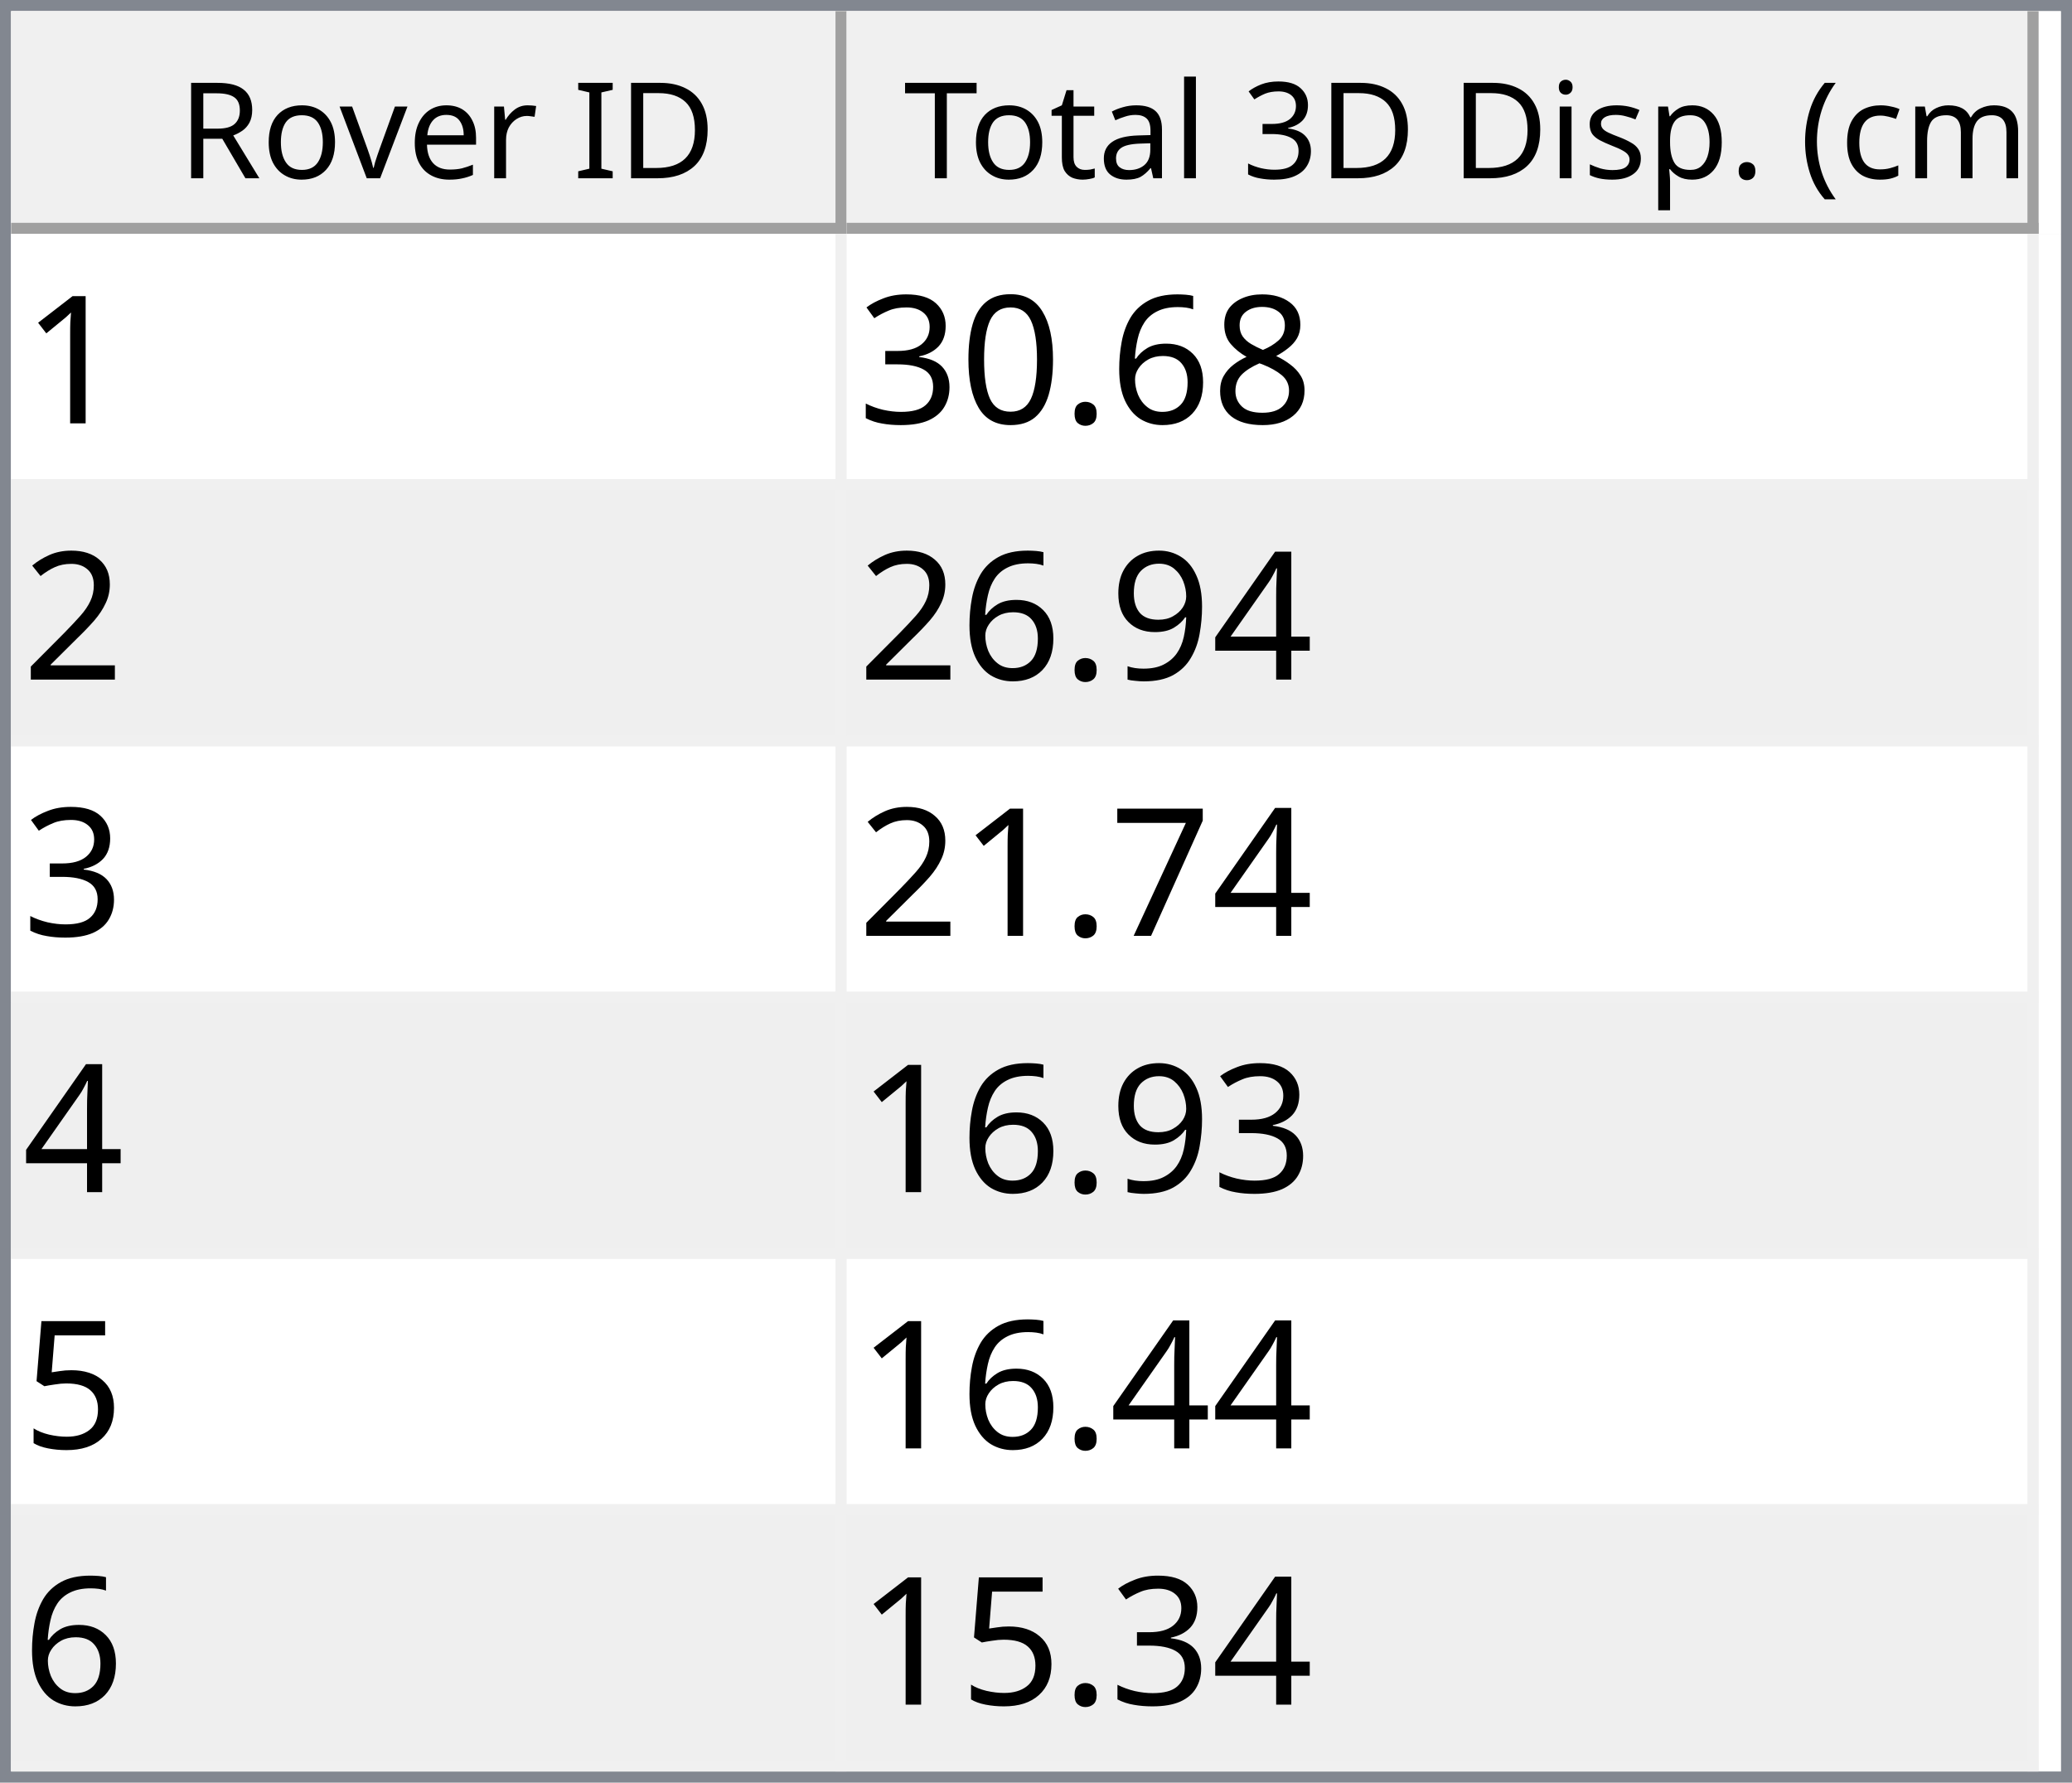
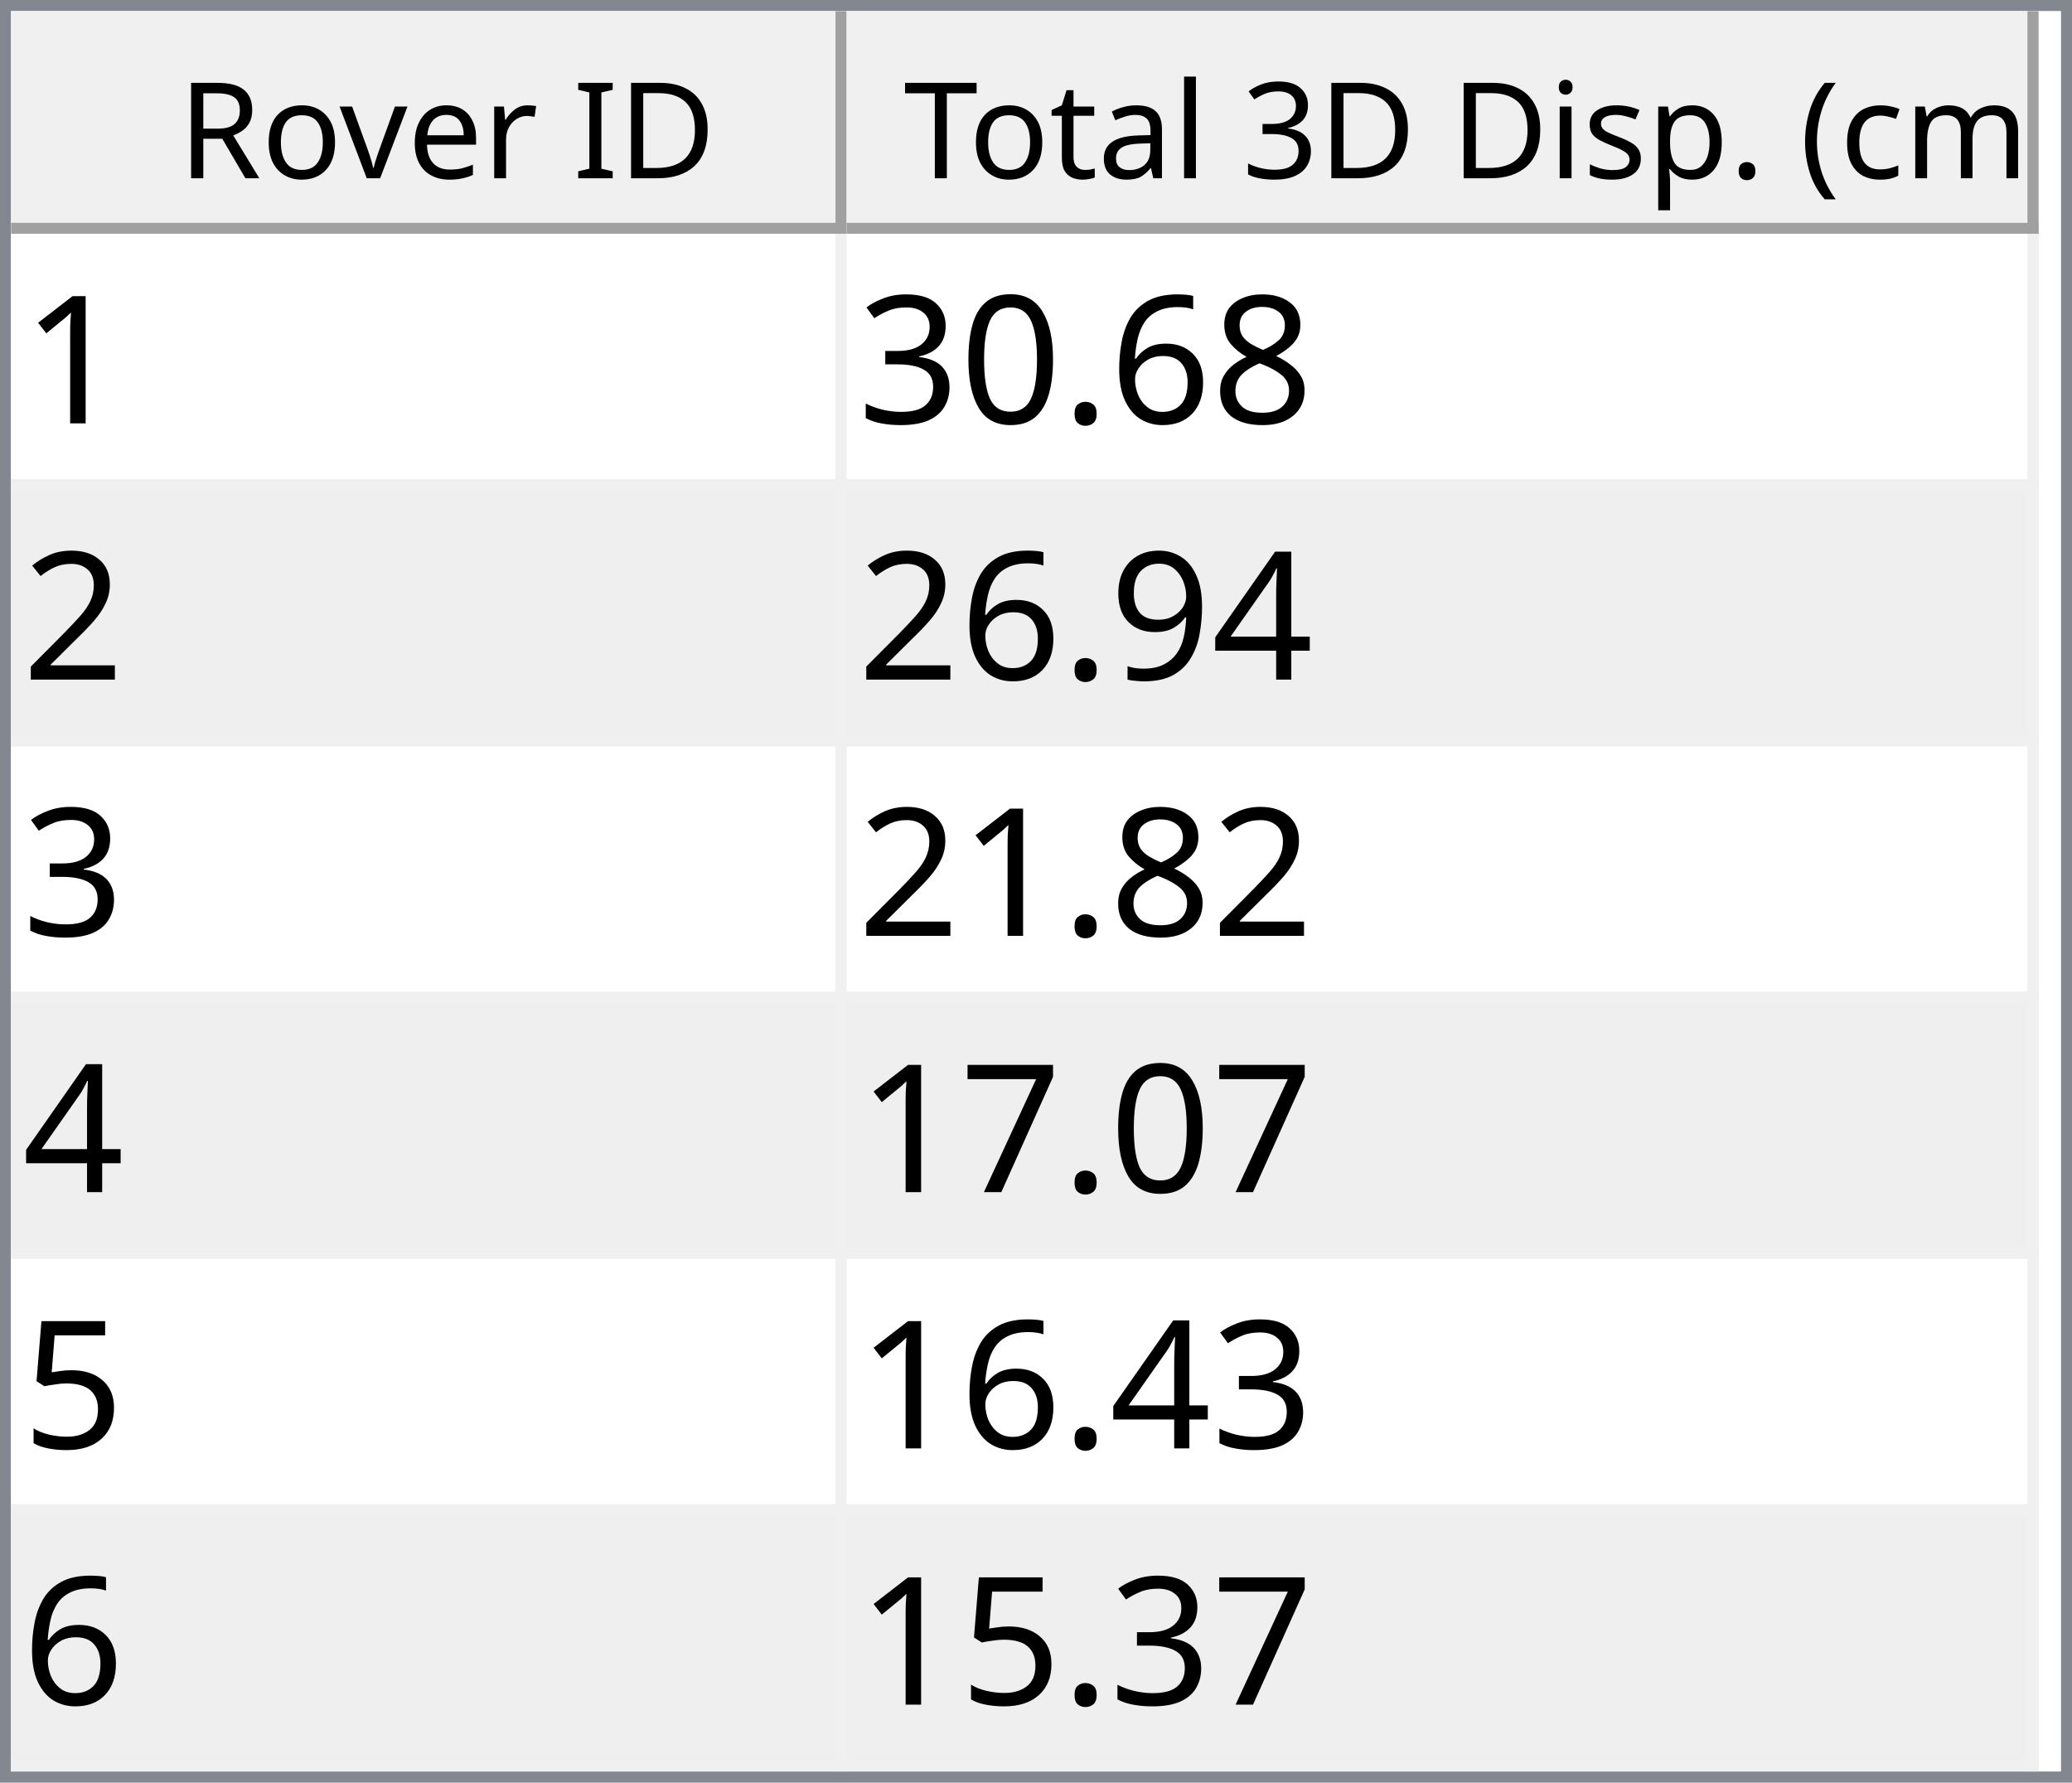
<svg xmlns="http://www.w3.org/2000/svg" style="fill-opacity:1; color-rendering:auto; color-interpolation:auto; text-rendering:auto; stroke:black; stroke-linecap:square; stroke-miterlimit:10; shape-rendering:auto; stroke-opacity:1; fill:black; stroke-dasharray:none; font-weight:normal; stroke-width:1; font-family:'Dialog'; font-style:normal; stroke-linejoin:miter; font-size:12px; stroke-dashoffset:0; image-rendering:auto;" width="186" height="160">
  <defs id="genericDefs" />
  <g>
    <defs id="defs1">
      <clipPath clipPathUnits="userSpaceOnUse" id="clipPath1">
        <path d="M0 0 L186 0 L186 160 L0 160 L0 0 Z" />
      </clipPath>
      <clipPath clipPathUnits="userSpaceOnUse" id="clipPath2">
        <path d="M0 0 L0 160 L186 160 L186 0 Z" />
      </clipPath>
      <clipPath clipPathUnits="userSpaceOnUse" id="clipPath3">
        <path d="M0 0 L0 20 L184 20 L184 0 Z" />
      </clipPath>
      <clipPath clipPathUnits="userSpaceOnUse" id="clipPath4">
        <path d="M0 0 L0 20 L75 20 L75 0 Z" />
      </clipPath>
      <clipPath clipPathUnits="userSpaceOnUse" id="clipPath5">
        <path d="M1 1 L1 19 L74 19 L74 1 Z" />
      </clipPath>
      <clipPath clipPathUnits="userSpaceOnUse" id="clipPath6">
        <path d="M0 0 L0 18 L73 18 L73 0 Z" />
      </clipPath>
      <clipPath clipPathUnits="userSpaceOnUse" id="clipPath7">
        <path d="M-0.5 -0.5 L-0.5 19.5 L74.5 19.5 L74.5 -0.5 Z" />
      </clipPath>
      <clipPath clipPathUnits="userSpaceOnUse" id="clipPath8">
        <path d="M0 0 L0 20 L107 20 L107 0 Z" />
      </clipPath>
      <clipPath clipPathUnits="userSpaceOnUse" id="clipPath9">
        <path d="M1 1 L1 19 L106 19 L106 1 Z" />
      </clipPath>
      <clipPath clipPathUnits="userSpaceOnUse" id="clipPath10">
        <path d="M0 0 L0 18 L105 18 L105 0 Z" />
      </clipPath>
      <clipPath clipPathUnits="userSpaceOnUse" id="clipPath11">
        <path d="M-0.5 -0.5 L-0.5 19.5 L106.5 19.5 L106.5 -0.5 Z" />
      </clipPath>
      <clipPath clipPathUnits="userSpaceOnUse" id="clipPath12">
        <path d="M0 0 L0 138 L184 138 L184 0 Z" />
      </clipPath>
      <clipPath clipPathUnits="userSpaceOnUse" id="clipPath13">
        <path d="M0 0 L0 138 L182 138 L182 0 Z" />
      </clipPath>
      <clipPath clipPathUnits="userSpaceOnUse" id="clipPath14">
        <path d="M-0.5 -0.5 L-0.5 137.5 L181.5 137.5 L181.5 -0.5 Z" />
      </clipPath>
      <clipPath clipPathUnits="userSpaceOnUse" id="clipPath15">
        <path d="M0 0 L0 22 L74 22 L74 0 Z" />
      </clipPath>
      <clipPath clipPathUnits="userSpaceOnUse" id="clipPath16">
        <path d="M0 0 L0 22 L106 22 L106 0 Z" />
      </clipPath>
      <font horiz-adv-x="64.551" id="font1">
        <font-face ascent="107.91" descent="25.098" units-per-em="100" style="font-style:normal; font-family:Segoe UI; font-weight:normal;" />
        <missing-glyph horiz-adv-x="64.551" d="M8.109 0 L8.109 68.266 L56.453 68.266 L56.453 0 L8.109 0 ZM15.328 7.234 L49.219 7.234 L49.219 61.031 L15.328 61.031 L15.328 7.234 Z" />
        <glyph unicode="D" horiz-adv-x="70.117" d="M9.188 0 L9.188 70.016 L28.516 70.016 Q65.531 70.016 65.531 35.891 Q65.531 19.672 55.25 9.836 Q44.969 0 27.734 0 L9.188 0 ZM17.391 62.594 L17.391 7.422 L27.828 7.422 Q41.609 7.422 49.273 14.797 Q56.938 22.172 56.938 35.688 Q56.938 62.594 28.328 62.594 L17.391 62.594 Z" />
        <glyph unicode="I" horiz-adv-x="26.611" d="M17.391 0 L9.188 0 L9.188 70.016 L17.391 70.016 L17.391 0 Z" />
        <glyph unicode=" " horiz-adv-x="27.393" d="" />
        <glyph unicode="r" horiz-adv-x="34.766" d="M34.188 41.891 Q32.078 43.5 28.125 43.5 Q23 43.5 19.555 38.672 Q16.109 33.844 16.109 25.484 L16.109 0 L8.109 0 L8.109 50 L16.109 50 L16.109 39.703 L16.312 39.703 Q18.016 44.969 21.531 47.922 Q25.047 50.875 29.391 50.875 Q32.516 50.875 34.188 50.203 L34.188 41.891 Z" />
        <glyph unicode="e" horiz-adv-x="52.295" d="M48.297 23 L12.984 23 Q13.188 14.656 17.484 10.109 Q21.781 5.562 29.297 5.562 Q37.75 5.562 44.828 11.141 L44.828 3.609 Q38.234 -1.172 27.391 -1.172 Q16.797 -1.172 10.742 5.641 Q4.688 12.453 4.688 24.812 Q4.688 36.469 11.305 43.82 Q17.922 51.172 27.734 51.172 Q37.547 51.172 42.922 44.828 Q48.297 38.484 48.297 27.203 L48.297 23 ZM40.094 29.781 Q40.047 36.719 36.75 40.578 Q33.453 44.438 27.594 44.438 Q21.922 44.438 17.969 40.383 Q14.016 36.328 13.094 29.781 L40.094 29.781 Z" />
        <glyph unicode="v" horiz-adv-x="47.9" d="M47.406 50 L27.484 0 L19.625 0 L0.688 50 L9.469 50 L22.172 13.672 Q23.578 9.672 23.922 6.688 L24.125 6.688 Q24.609 10.453 25.688 13.484 L38.969 50 L47.406 50 Z" />
        <glyph unicode="o" horiz-adv-x="58.594" d="M29 -1.172 Q17.922 -1.172 11.305 5.836 Q4.688 12.844 4.688 24.422 Q4.688 37.016 11.57 44.094 Q18.453 51.172 30.172 51.172 Q41.359 51.172 47.633 44.289 Q53.906 37.406 53.906 25.203 Q53.906 13.234 47.141 6.031 Q40.375 -1.172 29 -1.172 ZM29.594 44.438 Q21.875 44.438 17.383 39.188 Q12.891 33.938 12.891 24.703 Q12.891 15.828 17.43 10.695 Q21.969 5.562 29.594 5.562 Q37.359 5.562 41.531 10.594 Q45.703 15.625 45.703 24.906 Q45.703 34.281 41.531 39.359 Q37.359 44.438 29.594 44.438 Z" />
        <glyph unicode="R" horiz-adv-x="59.814" d="M59.375 0 L49.609 0 L37.891 19.625 Q36.281 22.359 34.766 24.289 Q33.25 26.219 31.664 27.438 Q30.078 28.656 28.25 29.219 Q26.422 29.781 24.125 29.781 L17.391 29.781 L17.391 0 L9.188 0 L9.188 70.016 L30.078 70.016 Q34.672 70.016 38.555 68.867 Q42.438 67.719 45.289 65.375 Q48.141 63.031 49.758 59.547 Q51.375 56.062 51.375 51.375 Q51.375 47.703 50.273 44.656 Q49.172 41.609 47.148 39.211 Q45.125 36.812 42.266 35.133 Q39.406 33.453 35.844 32.516 L35.844 32.328 Q37.594 31.547 38.891 30.547 Q40.188 29.547 41.359 28.18 Q42.531 26.812 43.68 25.078 Q44.828 23.344 46.234 21.047 L59.375 0 ZM17.391 62.594 L17.391 37.203 L28.516 37.203 Q31.594 37.203 34.203 38.133 Q36.812 39.062 38.719 40.797 Q40.625 42.531 41.703 45.047 Q42.781 47.562 42.781 50.688 Q42.781 56.297 39.141 59.445 Q35.5 62.594 28.609 62.594 L17.391 62.594 Z" />
        <glyph unicode=")" horiz-adv-x="30.176" d="M8.297 -15.922 L1.172 -15.922 Q16.406 2.344 16.406 26.812 Q16.406 51.469 1.078 70.016 L8.297 70.016 Q23.531 52.156 23.531 26.703 Q23.531 1.375 8.297 -15.922 Z" />
        <glyph unicode="m" horiz-adv-x="86.133" d="M79.109 0 L71.094 0 L71.094 28.719 Q71.094 37.016 68.531 40.727 Q65.969 44.438 59.906 44.438 Q54.781 44.438 51.195 39.75 Q47.609 35.062 47.609 28.516 L47.609 0 L39.594 0 L39.594 29.688 Q39.594 44.438 28.219 44.438 Q22.953 44.438 19.531 40.016 Q16.109 35.594 16.109 28.516 L16.109 0 L8.109 0 L8.109 50 L16.109 50 L16.109 42.094 L16.312 42.094 Q21.625 51.172 31.844 51.172 Q36.969 51.172 40.773 48.312 Q44.578 45.453 46 40.828 Q51.562 51.172 62.594 51.172 Q79.109 51.172 79.109 30.812 L79.109 0 Z" />
        <glyph unicode="c" horiz-adv-x="46.191" d="M42.188 2.297 Q36.422 -1.172 28.516 -1.172 Q17.828 -1.172 11.258 5.789 Q4.688 12.75 4.688 23.828 Q4.688 36.188 11.766 43.68 Q18.844 51.172 30.672 51.172 Q37.25 51.172 42.281 48.734 L42.281 40.531 Q36.719 44.438 30.375 44.438 Q22.703 44.438 17.797 38.945 Q12.891 33.453 12.891 24.516 Q12.891 15.719 17.508 10.641 Q22.125 5.562 29.891 5.562 Q36.422 5.562 42.188 9.906 L42.188 2.297 Z" />
        <glyph unicode="(" horiz-adv-x="30.176" d="M29.109 -15.922 L21.969 -15.922 Q6.844 1.375 6.844 26.703 Q6.844 52.156 21.969 70.016 L29.203 70.016 Q13.875 51.469 13.875 26.812 Q13.875 2.344 29.109 -15.922 Z" />
        <glyph unicode="." horiz-adv-x="21.68" d="M10.891 -1.078 Q8.641 -1.078 7.055 0.539 Q5.469 2.156 5.469 4.391 Q5.469 6.641 7.055 8.273 Q8.641 9.906 10.891 9.906 Q13.188 9.906 14.797 8.273 Q16.406 6.641 16.406 4.391 Q16.406 2.156 14.797 0.539 Q13.188 -1.078 10.891 -1.078 Z" />
        <glyph unicode="p" horiz-adv-x="58.789" d="M16.312 7.234 L16.109 7.234 L16.109 -23 L8.109 -23 L8.109 50 L16.109 50 L16.109 41.219 L16.312 41.219 Q22.219 51.172 33.594 51.172 Q43.266 51.172 48.688 44.461 Q54.109 37.75 54.109 26.469 Q54.109 13.922 48 6.375 Q41.891 -1.172 31.297 -1.172 Q21.578 -1.172 16.312 7.234 ZM16.109 27.391 L16.109 20.406 Q16.109 14.203 20.141 9.883 Q24.172 5.562 30.375 5.562 Q37.641 5.562 41.773 11.133 Q45.906 16.703 45.906 26.609 Q45.906 34.969 42.047 39.703 Q38.188 44.438 31.594 44.438 Q24.609 44.438 20.359 39.578 Q16.109 34.719 16.109 27.391 Z" />
        <glyph unicode="s" horiz-adv-x="42.432" d="M5.078 1.812 L5.078 10.406 Q11.625 5.562 19.484 5.562 Q30.031 5.562 30.031 12.594 Q30.031 14.594 29.125 15.992 Q28.219 17.391 26.68 18.461 Q25.141 19.531 23.07 20.383 Q21 21.234 18.609 22.172 Q15.281 23.484 12.766 24.828 Q10.25 26.172 8.57 27.859 Q6.891 29.547 6.031 31.695 Q5.172 33.844 5.172 36.719 Q5.172 40.234 6.789 42.945 Q8.406 45.656 11.086 47.484 Q13.766 49.312 17.211 50.242 Q20.656 51.172 24.312 51.172 Q30.812 51.172 35.938 48.922 L35.938 40.828 Q30.422 44.438 23.25 44.438 Q21 44.438 19.195 43.922 Q17.391 43.406 16.094 42.477 Q14.797 41.547 14.086 40.258 Q13.375 38.969 13.375 37.406 Q13.375 35.453 14.086 34.133 Q14.797 32.812 16.164 31.789 Q17.531 30.766 19.484 29.938 Q21.438 29.109 23.922 28.125 Q27.25 26.859 29.883 25.516 Q32.516 24.172 34.375 22.484 Q36.234 20.797 37.234 18.602 Q38.234 16.406 38.234 13.375 Q38.234 9.672 36.602 6.938 Q34.969 4.203 32.234 2.398 Q29.5 0.594 25.93 -0.289 Q22.359 -1.172 18.453 -1.172 Q10.75 -1.172 5.078 1.812 Z" />
        <glyph unicode="i" horiz-adv-x="24.219" d="M12.203 62.703 Q10.062 62.703 8.547 64.164 Q7.031 65.625 7.031 67.875 Q7.031 70.125 8.547 71.609 Q10.062 73.094 12.203 73.094 Q14.406 73.094 15.945 71.609 Q17.484 70.125 17.484 67.875 Q17.484 65.719 15.945 64.211 Q14.406 62.703 12.203 62.703 ZM16.109 0 L8.109 0 L8.109 50 L16.109 50 L16.109 0 Z" />
        <glyph unicode="3" horiz-adv-x="53.906" d="M46.531 19.828 Q46.531 15.094 44.75 11.211 Q42.969 7.328 39.719 4.57 Q36.469 1.812 31.93 0.297 Q27.391 -1.219 21.922 -1.219 Q11.922 -1.219 6 2.594 L6 11.188 Q13.094 5.609 22.219 5.609 Q25.875 5.609 28.828 6.539 Q31.781 7.469 33.906 9.227 Q36.031 10.984 37.18 13.477 Q38.328 15.969 38.328 19.094 Q38.328 32.812 18.797 32.812 L12.984 32.812 L12.984 39.594 L18.5 39.594 Q35.797 39.594 35.797 52.484 Q35.797 64.406 22.609 64.406 Q15.188 64.406 8.688 59.422 L8.688 67.188 Q15.375 71.188 24.609 71.188 Q29 71.188 32.57 69.969 Q36.141 68.75 38.68 66.555 Q41.219 64.359 42.609 61.281 Q44 58.203 44 54.5 Q44 40.672 30.031 36.719 L30.031 36.531 Q33.594 36.141 36.625 34.797 Q39.656 33.453 41.852 31.305 Q44.047 29.156 45.289 26.25 Q46.531 23.344 46.531 19.828 Z" />
        <glyph unicode="l" horiz-adv-x="24.219" d="M16.109 0 L8.109 0 L8.109 74.031 L16.109 74.031 L16.109 0 Z" />
        <glyph unicode="a" horiz-adv-x="50.879" d="M43.891 0 L35.891 0 L35.891 7.812 L35.688 7.812 Q30.469 -1.172 20.312 -1.172 Q12.844 -1.172 8.617 2.781 Q4.391 6.734 4.391 13.281 Q4.391 27.297 20.906 29.594 L35.891 31.688 Q35.891 44.438 25.594 44.438 Q16.547 44.438 9.281 38.281 L9.281 46.484 Q16.656 51.172 26.266 51.172 Q43.891 51.172 43.891 32.516 L43.891 0 ZM35.891 25.297 L23.828 23.641 Q18.266 22.859 15.43 20.875 Q12.594 18.891 12.594 13.875 Q12.594 10.203 15.211 7.883 Q17.828 5.562 22.172 5.562 Q28.125 5.562 32.008 9.742 Q35.891 13.922 35.891 20.312 L35.891 25.297 Z" />
        <glyph unicode="t" horiz-adv-x="33.887" d="M31.297 0.484 Q28.469 -1.078 23.828 -1.078 Q10.688 -1.078 10.688 13.578 L10.688 43.172 L2.094 43.172 L2.094 50 L10.688 50 L10.688 62.203 L18.703 64.797 L18.703 50 L31.297 50 L31.297 43.172 L18.703 43.172 L18.703 14.984 Q18.703 9.969 20.414 7.82 Q22.125 5.672 26.078 5.672 Q29.109 5.672 31.297 7.328 L31.297 0.484 Z" />
        <glyph unicode="T" horiz-adv-x="52.393" d="M50.594 62.594 L30.375 62.594 L30.375 0 L22.172 0 L22.172 62.594 L2 62.594 L2 70.016 L50.594 70.016 L50.594 62.594 Z" />
      </font>
      <font horiz-adv-x="75.0" id="font2">
        <font-face ascent="100.537" descent="21.973" units-per-em="100" style="font-style:normal; font-family:sans-serif; font-weight:normal;" />
        <missing-glyph horiz-adv-x="75.0" d="M12.5 0 L12.5 62.5 L62.5 62.5 L62.5 0 L12.5 0 ZM14.062 1.562 L60.938 1.562 L60.938 60.938 L14.062 60.938 L14.062 1.562 Z" />
        <glyph unicode="1" horiz-adv-x="55.615" d="M37.25 0 L28.469 0 L28.469 56 Q25.297 52.984 20.141 49.953 Q14.984 46.922 10.891 45.406 L10.891 53.906 Q18.266 57.375 23.781 62.305 Q29.297 67.234 31.594 71.875 L37.25 71.875 L37.25 0 Z" />
        <glyph unicode="8" horiz-adv-x="55.615" d="M17.672 38.812 Q12.203 40.828 9.57 44.539 Q6.938 48.25 6.938 53.422 Q6.938 61.234 12.555 66.555 Q18.172 71.875 27.484 71.875 Q36.859 71.875 42.578 66.43 Q48.297 60.984 48.297 53.172 Q48.297 48.188 45.68 44.508 Q43.062 40.828 37.75 38.812 Q44.344 36.672 47.781 31.883 Q51.219 27.094 51.219 20.453 Q51.219 11.281 44.727 5.031 Q38.234 -1.219 27.641 -1.219 Q17.047 -1.219 10.547 5.055 Q4.047 11.328 4.047 20.703 Q4.047 27.688 7.594 32.398 Q11.141 37.109 17.672 38.812 ZM15.922 53.719 Q15.922 48.641 19.195 45.414 Q22.469 42.188 27.688 42.188 Q32.766 42.188 36.016 45.383 Q39.266 48.578 39.266 53.219 Q39.266 58.062 35.914 61.359 Q32.562 64.656 27.594 64.656 Q22.562 64.656 19.242 61.43 Q15.922 58.203 15.922 53.719 ZM13.094 20.656 Q13.094 16.891 14.875 13.375 Q16.656 9.859 20.172 7.93 Q23.688 6 27.734 6 Q34.031 6 38.133 10.055 Q42.234 14.109 42.234 20.359 Q42.234 26.703 38.016 30.859 Q33.797 35.016 27.438 35.016 Q21.234 35.016 17.164 30.914 Q13.094 26.812 13.094 20.656 Z" />
        <glyph unicode="6" horiz-adv-x="55.615" d="M49.75 54.047 L41.016 53.375 Q39.844 58.547 37.703 60.891 Q34.125 64.656 28.906 64.656 Q24.703 64.656 21.531 62.312 Q17.391 59.281 14.992 53.469 Q12.594 47.656 12.5 36.922 Q15.672 41.75 20.266 44.094 Q24.859 46.438 29.891 46.438 Q38.672 46.438 44.852 39.969 Q51.031 33.5 51.031 23.25 Q51.031 16.5 48.125 10.719 Q45.219 4.938 40.141 1.859 Q35.062 -1.219 28.609 -1.219 Q17.625 -1.219 10.695 6.859 Q3.766 14.938 3.766 33.5 Q3.766 54.25 11.422 63.672 Q18.109 71.875 29.438 71.875 Q37.891 71.875 43.289 67.141 Q48.688 62.406 49.75 54.047 ZM13.875 23.188 Q13.875 18.656 15.797 14.508 Q17.719 10.359 21.188 8.18 Q24.656 6 28.469 6 Q34.031 6 38.039 10.492 Q42.047 14.984 42.047 22.703 Q42.047 30.125 38.086 34.398 Q34.125 38.672 28.125 38.672 Q22.172 38.672 18.023 34.398 Q13.875 30.125 13.875 23.188 Z" />
        <glyph unicode="." horiz-adv-x="27.783" d="M9.078 0 L9.078 10.016 L19.094 10.016 L19.094 0 L9.078 0 Z" />
        <glyph unicode="0" horiz-adv-x="55.615" d="M4.156 35.297 Q4.156 48 6.766 55.742 Q9.375 63.484 14.523 67.68 Q19.672 71.875 27.484 71.875 Q33.25 71.875 37.594 69.555 Q41.938 67.234 44.773 62.867 Q47.609 58.5 49.219 52.227 Q50.828 45.953 50.828 35.297 Q50.828 22.703 48.242 14.969 Q45.656 7.234 40.508 3.008 Q35.359 -1.219 27.484 -1.219 Q17.141 -1.219 11.234 6.203 Q4.156 15.141 4.156 35.297 ZM13.188 35.297 Q13.188 17.672 17.312 11.836 Q21.438 6 27.484 6 Q33.547 6 37.672 11.859 Q41.797 17.719 41.797 35.297 Q41.797 52.984 37.672 58.789 Q33.547 64.594 27.391 64.594 Q21.344 64.594 17.719 59.469 Q13.188 52.938 13.188 35.297 Z" />
        <glyph unicode="3" horiz-adv-x="55.615" d="M4.203 18.891 L12.984 20.062 Q14.5 12.594 18.141 9.297 Q21.781 6 27 6 Q33.203 6 37.477 10.297 Q41.75 14.594 41.75 20.953 Q41.75 27 37.797 30.93 Q33.844 34.859 27.734 34.859 Q25.25 34.859 21.531 33.891 L22.516 41.609 Q23.391 41.5 23.922 41.5 Q29.547 41.5 34.039 44.43 Q38.531 47.359 38.531 53.469 Q38.531 58.297 35.258 61.477 Q31.984 64.656 26.812 64.656 Q21.688 64.656 18.266 61.43 Q14.844 58.203 13.875 51.766 L5.078 53.328 Q6.688 62.156 12.398 67.016 Q18.109 71.875 26.609 71.875 Q32.469 71.875 37.398 69.359 Q42.328 66.844 44.945 62.5 Q47.562 58.156 47.562 53.266 Q47.562 48.641 45.07 44.828 Q42.578 41.016 37.703 38.766 Q44.047 37.312 47.562 32.695 Q51.078 28.078 51.078 21.141 Q51.078 11.766 44.242 5.25 Q37.406 -1.266 26.953 -1.266 Q17.531 -1.266 11.305 4.352 Q5.078 9.969 4.203 18.891 Z" />
        <glyph unicode="2" horiz-adv-x="55.615" d="M50.344 8.453 L50.344 0 L3.031 0 Q2.938 3.172 4.047 6.109 Q5.859 10.938 9.836 15.625 Q13.812 20.312 21.344 26.469 Q33.016 36.031 37.117 41.625 Q41.219 47.219 41.219 52.203 Q41.219 57.422 37.477 61.008 Q33.734 64.594 27.734 64.594 Q21.391 64.594 17.578 60.789 Q13.766 56.984 13.719 50.25 L4.688 51.172 Q5.609 61.281 11.664 66.578 Q17.719 71.875 27.938 71.875 Q38.234 71.875 44.242 66.164 Q50.25 60.453 50.25 52 Q50.25 47.703 48.492 43.555 Q46.734 39.406 42.656 34.812 Q38.578 30.219 29.109 22.219 Q21.188 15.578 18.945 13.211 Q16.703 10.844 15.234 8.453 L50.344 8.453 Z" />
        <glyph unicode="4" horiz-adv-x="55.615" d="M32.328 0 L32.328 17.141 L1.266 17.141 L1.266 25.203 L33.938 71.578 L41.109 71.578 L41.109 25.203 L50.781 25.203 L50.781 17.141 L41.109 17.141 L41.109 0 L32.328 0 ZM32.328 25.203 L32.328 57.469 L9.906 25.203 L32.328 25.203 Z" />
        <glyph unicode="9" horiz-adv-x="55.615" d="M5.469 16.547 L13.922 17.328 Q14.984 11.375 18.016 8.688 Q21.047 6 25.781 6 Q29.828 6 32.883 7.859 Q35.938 9.719 37.891 12.82 Q39.844 15.922 41.164 21.195 Q42.484 26.469 42.484 31.938 Q42.484 32.516 42.438 33.688 Q39.797 29.5 35.234 26.883 Q30.672 24.266 25.344 24.266 Q16.453 24.266 10.305 30.711 Q4.156 37.156 4.156 47.703 Q4.156 58.594 10.578 65.234 Q17 71.875 26.656 71.875 Q33.641 71.875 39.43 68.117 Q45.219 64.359 48.219 57.398 Q51.219 50.438 51.219 37.25 Q51.219 23.531 48.242 15.406 Q45.266 7.281 39.383 3.031 Q33.5 -1.219 25.594 -1.219 Q17.188 -1.219 11.867 3.445 Q6.547 8.109 5.469 16.547 ZM41.453 48.141 Q41.453 55.719 37.43 60.156 Q33.406 64.594 27.734 64.594 Q21.875 64.594 17.531 59.812 Q13.188 55.031 13.188 47.406 Q13.188 40.578 17.312 36.305 Q21.438 32.031 27.484 32.031 Q33.594 32.031 37.523 36.305 Q41.453 40.578 41.453 48.141 Z" />
        <glyph unicode="7" horiz-adv-x="55.615" d="M4.734 62.203 L4.734 70.656 L51.078 70.656 L51.078 63.812 Q44.234 56.547 37.523 44.484 Q30.812 32.422 27.156 19.672 Q24.516 10.688 23.781 0 L14.75 0 Q14.891 8.453 18.062 20.414 Q21.234 32.375 27.172 43.484 Q33.109 54.594 39.797 62.203 L4.734 62.203 Z" />
        <glyph unicode="5" horiz-adv-x="55.615" d="M4.156 18.75 L13.375 19.531 Q14.406 12.797 18.141 9.398 Q21.875 6 27.156 6 Q33.5 6 37.891 10.789 Q42.281 15.578 42.281 23.484 Q42.281 31 38.062 35.352 Q33.844 39.703 27 39.703 Q22.75 39.703 19.336 37.773 Q15.922 35.844 13.969 32.766 L5.719 33.844 L12.641 70.609 L48.25 70.609 L48.25 62.203 L19.672 62.203 L15.828 42.969 Q22.266 47.469 29.344 47.469 Q38.719 47.469 45.164 40.969 Q51.609 34.469 51.609 24.266 Q51.609 14.547 45.953 7.469 Q39.062 -1.219 27.156 -1.219 Q17.391 -1.219 11.211 4.25 Q5.031 9.719 4.156 18.75 Z" />
      </font>
    </defs>
    <g style="fill:white; stroke:white;">
      <rect x="0" y="0" width="186" style="clip-path:url(#clipPath1); stroke:none;" height="160" />
    </g>
    <g style="fill:white; text-rendering:optimizeSpeed; color-rendering:optimizeSpeed; image-rendering:optimizeSpeed; shape-rendering:crispEdges; stroke:white; color-interpolation:sRGB;">
      <rect x="0" width="186" height="160" y="0" style="stroke:none;" />
      <path style="stroke:none;" d="M0 160 L186 160 L186 0 L0 0 Z" />
    </g>
    <g style="fill:rgb(240,240,240); font-family:'Segoe UI'; stroke:rgb(240,240,240);">
      <rect x="0" y="0" width="186" style="clip-path:url(#clipPath2); stroke:none;" height="160" />
    </g>
    <g style="fill:rgb(130,135,144); font-family:'Segoe UI'; stroke:rgb(130,135,144);">
      <path d="M0 0 L186 0 L186 160 L0 160 L0 0 ZM1 1 L185 1 L185 159 L1 159 L1 1 Z" style="fill-rule:evenodd; clip-path:url(#clipPath2); stroke:none;" />
    </g>
    <g style="fill:white; font-family:'Segoe UI'; stroke:white;" transform="translate(1,1)">
      <rect x="0" y="0" width="184" style="clip-path:url(#clipPath3); stroke:none;" height="20" />
    </g>
    <g style="fill:rgb(240,240,240); font-family:'Segoe UI'; stroke:rgb(240,240,240);" transform="translate(1,1)">
      <rect x="0" y="0" width="75" style="clip-path:url(#clipPath4); stroke:none;" height="20" />
    </g>
    <g style="font-family:'Segoe UI';" transform="translate(2,2)">
      <text x="14" xml:space="preserve" y="14" style="clip-path:url(#clipPath6); stroke:none;">Rover ID</text>
    </g>
    <g style="fill:rgb(160,160,160); font-family:'Segoe UI'; stroke:rgb(160,160,160); stroke-linejoin:bevel;" transform="translate(1.5,1.5)">
      <line x1="74" x2="74" y1="0" style="fill:none; clip-path:url(#clipPath7);" y2="19" />
    </g>
    <g style="fill:rgb(160,160,160); font-family:'Segoe UI'; stroke:rgb(160,160,160); stroke-linejoin:bevel;" transform="matrix(1,0,0,1,1,1) translate(0.5,0.5)">
      <line x1="0" x2="74" y1="19" style="fill:none; clip-path:url(#clipPath7);" y2="19" />
    </g>
    <g style="fill:rgb(240,240,240); font-family:'Segoe UI'; stroke:rgb(240,240,240);" transform="translate(76,1)">
      <rect x="0" y="0" width="107" style="clip-path:url(#clipPath8); stroke:none;" height="20" />
    </g>
    <g style="font-family:'Segoe UI';" transform="translate(77,2)">
      <text x="1" xml:space="preserve" y="14" style="clip-path:url(#clipPath10); stroke:none;"> Total 3D Disp. (cm)</text>
    </g>
    <g style="fill:rgb(160,160,160); font-family:'Segoe UI'; stroke:rgb(160,160,160); stroke-linejoin:bevel;" transform="translate(76.5,1.5)">
      <line x1="106" x2="106" y1="0" style="fill:none; clip-path:url(#clipPath11);" y2="19" />
    </g>
    <g style="fill:rgb(160,160,160); font-family:'Segoe UI'; stroke:rgb(160,160,160); stroke-linejoin:bevel;" transform="matrix(1,0,0,1,76,1) translate(0.5,0.5)">
      <line x1="0" x2="106" y1="19" style="fill:none; clip-path:url(#clipPath11);" y2="19" />
    </g>
    <g style="fill:white; font-family:'Segoe UI'; stroke:white;" transform="translate(1,21)">
      <rect x="0" y="0" width="184" style="clip-path:url(#clipPath12); stroke:none;" height="138" />
    </g>
    <g style="fill:rgb(240,240,240); font-size:16px; font-family:sans-serif; stroke:rgb(240,240,240);" transform="translate(1,21)">
      <rect x="0" y="0" width="182" style="clip-path:url(#clipPath13); stroke:none;" height="138" />
      <line transform="translate(0.5,0.5)" x1="0" x2="181" y1="22" style="clip-path:url(#clipPath14); fill:none; stroke-linejoin:bevel;" y2="22" />
    </g>
    <g transform="matrix(1,0,0,1,1,21) translate(0.5,0.5)" style="fill:rgb(240,240,240); font-size:16px; font-family:sans-serif; stroke:rgb(240,240,240); stroke-linejoin:bevel;">
      <line x1="0" x2="181" y1="45" style="fill:none; clip-path:url(#clipPath14);" y2="45" />
    </g>
    <g transform="matrix(1,0,0,1,1,21) translate(0.5,0.5)" style="fill:rgb(240,240,240); font-size:16px; font-family:sans-serif; stroke:rgb(240,240,240); stroke-linejoin:bevel;">
      <line x1="0" x2="181" y1="68" style="fill:none; clip-path:url(#clipPath14);" y2="68" />
    </g>
    <g transform="matrix(1,0,0,1,1,21) translate(0.5,0.5)" style="fill:rgb(240,240,240); font-size:16px; font-family:sans-serif; stroke:rgb(240,240,240); stroke-linejoin:bevel;">
      <line x1="0" x2="181" y1="91" style="fill:none; clip-path:url(#clipPath14);" y2="91" />
    </g>
    <g transform="matrix(1,0,0,1,1,21) translate(0.5,0.5)" style="fill:rgb(240,240,240); font-size:16px; font-family:sans-serif; stroke:rgb(240,240,240); stroke-linejoin:bevel;">
      <line x1="0" x2="181" y1="114" style="fill:none; clip-path:url(#clipPath14);" y2="114" />
    </g>
    <g transform="matrix(1,0,0,1,1,21) translate(0.5,0.5)" style="fill:rgb(240,240,240); font-size:16px; font-family:sans-serif; stroke:rgb(240,240,240); stroke-linejoin:bevel;">
      <line x1="0" x2="181" y1="137" style="fill:none; clip-path:url(#clipPath14);" y2="137" />
    </g>
    <g transform="matrix(1,0,0,1,1,21) translate(0.5,0.5)" style="fill:rgb(240,240,240); font-size:16px; font-family:sans-serif; stroke:rgb(240,240,240); stroke-linejoin:bevel;">
      <line x1="74" x2="74" y1="0" style="fill:none; clip-path:url(#clipPath14);" y2="137" />
    </g>
    <g transform="matrix(1,0,0,1,1,21) translate(0.5,0.5)" style="fill:rgb(240,240,240); font-size:16px; font-family:sans-serif; stroke:rgb(240,240,240); stroke-linejoin:bevel;">
      <line x1="181" x2="181" y1="0" style="fill:none; clip-path:url(#clipPath14);" y2="137" />
    </g>
    <g style="fill:white; font-size:16px; font-family:sans-serif; stroke:white;" transform="matrix(1,0,0,1,1,21)">
      <rect x="0" y="0" width="74" style="clip-path:url(#clipPath15); stroke:none;" height="22" />
      <text x="1" y="17" style="fill:black; clip-path:url(#clipPath15); stroke:none;" xml:space="preserve">1</text>
    </g>
    <g style="fill:white; font-size:16px; font-family:sans-serif; stroke:white;" transform="matrix(1,0,0,1,1,21) translate(75,0)">
      <rect x="0" y="0" width="106" style="clip-path:url(#clipPath16); stroke:none;" height="22" />
      <text x="1" y="17" style="fill:black; clip-path:url(#clipPath16); stroke:none;" xml:space="preserve">30.68</text>
    </g>
    <g style="fill:rgb(239,239,239); font-size:16px; font-family:sans-serif; stroke:rgb(239,239,239);" transform="matrix(1,0,0,1,1,21) translate(0,23)">
      <rect x="0" y="0" width="74" style="clip-path:url(#clipPath15); stroke:none;" height="22" />
      <text x="1" y="17" style="fill:black; clip-path:url(#clipPath15); stroke:none;" xml:space="preserve">2</text>
    </g>
    <g style="fill:rgb(239,239,239); font-size:16px; font-family:sans-serif; stroke:rgb(239,239,239);" transform="matrix(1,0,0,1,1,21) translate(75,23)">
      <rect x="0" y="0" width="106" style="clip-path:url(#clipPath16); stroke:none;" height="22" />
      <text x="1" y="17" style="fill:black; clip-path:url(#clipPath16); stroke:none;" xml:space="preserve">26.94</text>
    </g>
    <g style="fill:white; font-size:16px; font-family:sans-serif; stroke:white;" transform="matrix(1,0,0,1,1,21) translate(0,46)">
      <rect x="0" y="0" width="74" style="clip-path:url(#clipPath15); stroke:none;" height="22" />
      <text x="1" y="17" style="fill:black; clip-path:url(#clipPath15); stroke:none;" xml:space="preserve">3</text>
    </g>
    <g style="fill:white; font-size:16px; font-family:sans-serif; stroke:white;" transform="matrix(1,0,0,1,1,21) translate(75,46)">
      <rect x="0" y="0" width="106" style="clip-path:url(#clipPath16); stroke:none;" height="22" />
-       <text x="1" y="17" style="fill:black; clip-path:url(#clipPath16); stroke:none;" xml:space="preserve">21.74</text>
+       <text x="1" y="17" style="fill:black; clip-path:url(#clipPath16); stroke:none;" xml:space="preserve">21.82</text>
    </g>
    <g style="fill:rgb(239,239,239); font-size:16px; font-family:sans-serif; stroke:rgb(239,239,239);" transform="matrix(1,0,0,1,1,21) translate(0,69)">
      <rect x="0" y="0" width="74" style="clip-path:url(#clipPath15); stroke:none;" height="22" />
      <text x="1" y="17" style="fill:black; clip-path:url(#clipPath15); stroke:none;" xml:space="preserve">4</text>
    </g>
    <g style="fill:rgb(239,239,239); font-size:16px; font-family:sans-serif; stroke:rgb(239,239,239);" transform="matrix(1,0,0,1,1,21) translate(75,69)">
      <rect x="0" y="0" width="106" style="clip-path:url(#clipPath16); stroke:none;" height="22" />
-       <text x="1" y="17" style="fill:black; clip-path:url(#clipPath16); stroke:none;" xml:space="preserve">16.93</text>
+       <text x="1" y="17" style="fill:black; clip-path:url(#clipPath16); stroke:none;" xml:space="preserve">17.07</text>
    </g>
    <g style="fill:white; font-size:16px; font-family:sans-serif; stroke:white;" transform="matrix(1,0,0,1,1,21) translate(0,92)">
      <rect x="0" y="0" width="74" style="clip-path:url(#clipPath15); stroke:none;" height="22" />
      <text x="1" y="17" style="fill:black; clip-path:url(#clipPath15); stroke:none;" xml:space="preserve">5</text>
    </g>
    <g style="fill:white; font-size:16px; font-family:sans-serif; stroke:white;" transform="matrix(1,0,0,1,1,21) translate(75,92)">
      <rect x="0" y="0" width="106" style="clip-path:url(#clipPath16); stroke:none;" height="22" />
-       <text x="1" y="17" style="fill:black; clip-path:url(#clipPath16); stroke:none;" xml:space="preserve">16.44</text>
+       <text x="1" y="17" style="fill:black; clip-path:url(#clipPath16); stroke:none;" xml:space="preserve">16.43</text>
    </g>
    <g style="fill:rgb(239,239,239); font-size:16px; font-family:sans-serif; stroke:rgb(239,239,239);" transform="matrix(1,0,0,1,1,21) translate(0,115)">
      <rect x="0" y="0" width="74" style="clip-path:url(#clipPath15); stroke:none;" height="22" />
      <text x="1" y="17" style="fill:black; clip-path:url(#clipPath15); stroke:none;" xml:space="preserve">6</text>
    </g>
    <g style="fill:rgb(239,239,239); font-size:16px; font-family:sans-serif; stroke:rgb(239,239,239);" transform="matrix(1,0,0,1,1,21) translate(75,115)">
      <rect x="0" y="0" width="106" style="clip-path:url(#clipPath16); stroke:none;" height="22" />
-       <text x="1" y="17" style="fill:black; clip-path:url(#clipPath16); stroke:none;" xml:space="preserve">15.34</text>
+       <text x="1" y="17" style="fill:black; clip-path:url(#clipPath16); stroke:none;" xml:space="preserve">15.37</text>
    </g>
  </g>
</svg>
